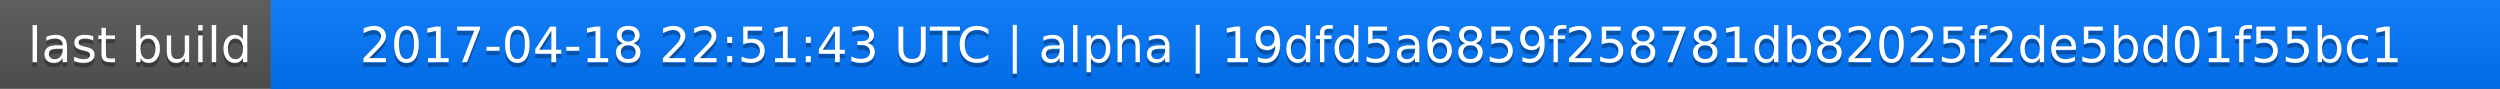
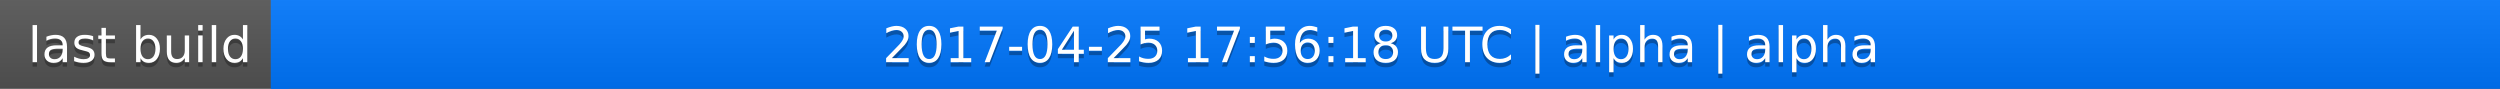
<svg xmlns="http://www.w3.org/2000/svg" width="563" height="20">
  <linearGradient id="a" x2="0" y2="100%">
    <stop offset="0" stop-color="#bbb" stop-opacity=".1" />
    <stop offset="1" stop-opacity=".1" />
  </linearGradient>
  <rect rx="0" width="563" height="20" fill="#555" />
  <rect rx="0" x="61" width="502" height="20" fill="#07f" />
  <path fill="#07f" d="M61 0h4v20h-4z" />
  <rect rx="0" width="563" height="20" fill="url(#a)" />
  <g fill="#fff" text-anchor="middle" font-family="DejaVu Sans,Verdana,Geneva,sans-serif" font-size="11">
    <text x="31.5" y="15" fill="#010101" fill-opacity=".3">last build</text>
    <text x="31.5" y="14">last build</text>
-     <text x="311" y="15" fill="#010101" fill-opacity=".3">2017-04-18 22:51:43 UTC | alpha | 19dfd5a6859f258781db82025f2de5bd01f55bc1</text>
-     <text x="311" y="14">2017-04-18 22:51:43 UTC | alpha | 19dfd5a6859f258781db82025f2de5bd01f55bc1</text>
+     <text x="311" y="15" fill="#010101" fill-opacity=".3">2017-04-25 17:56:18 UTC | alpha | alpha</text>
+     <text x="311" y="14">2017-04-25 17:56:18 UTC | alpha | alpha</text>
  </g>
</svg>
